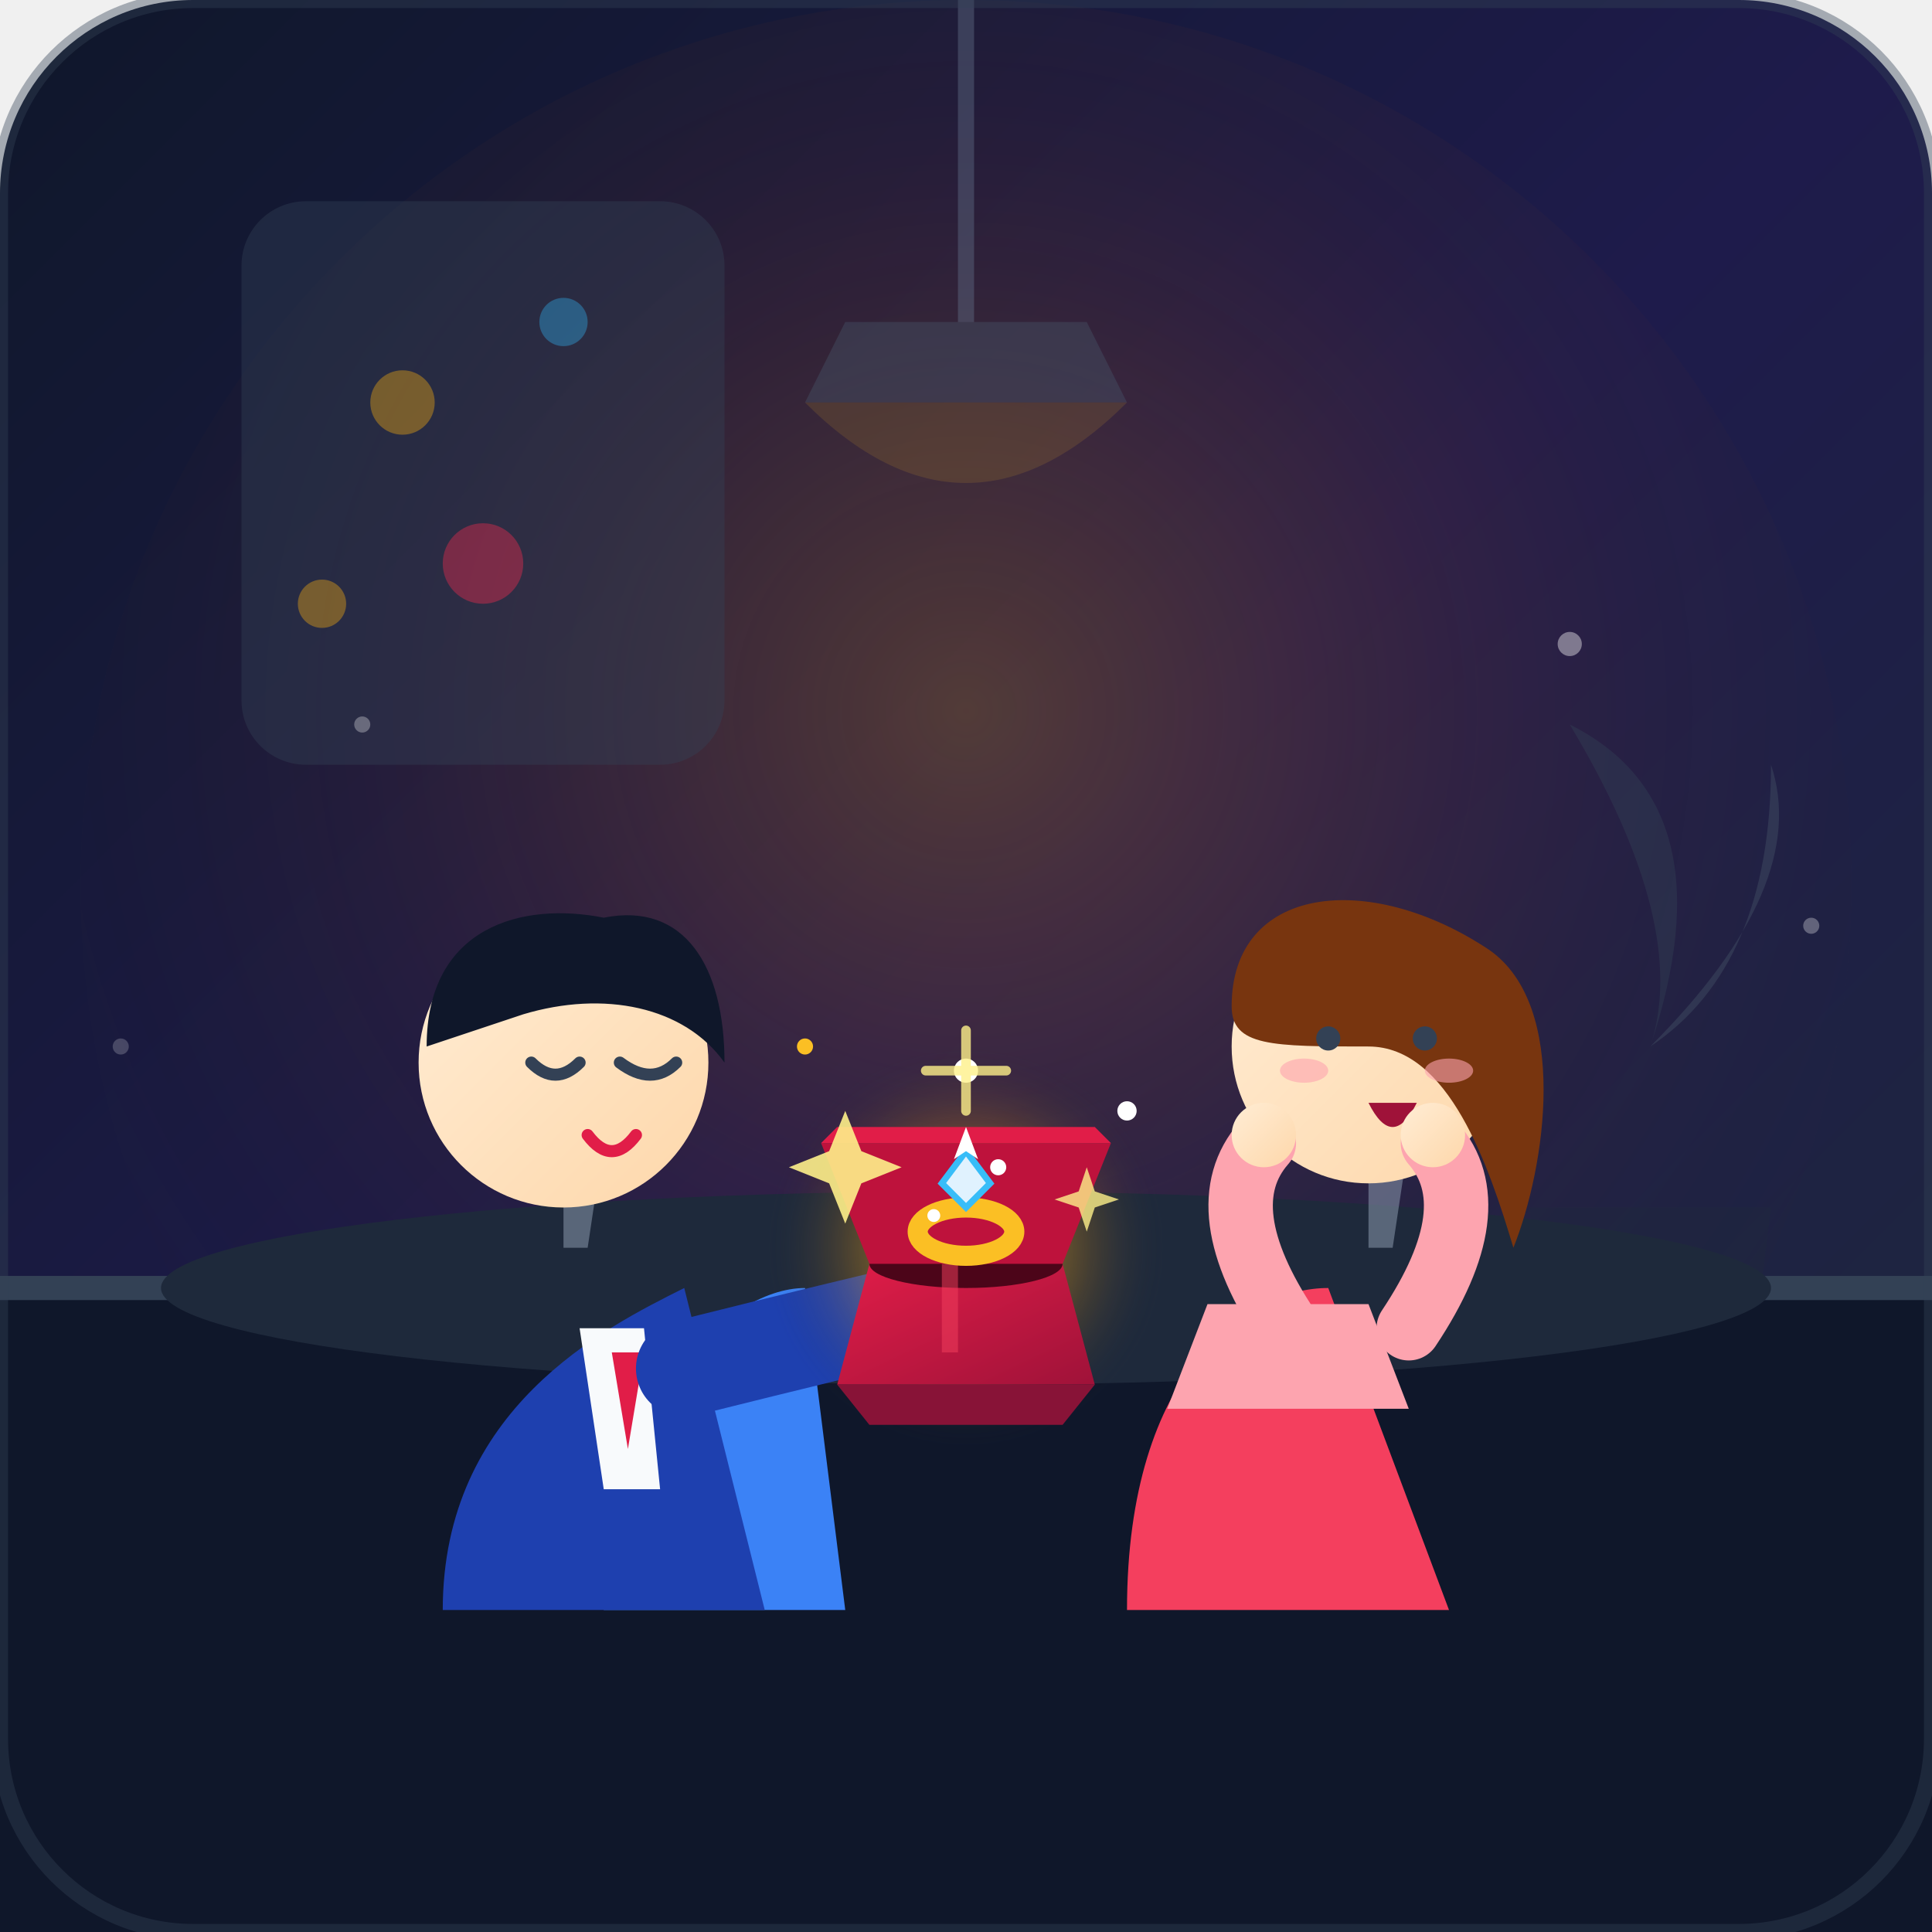
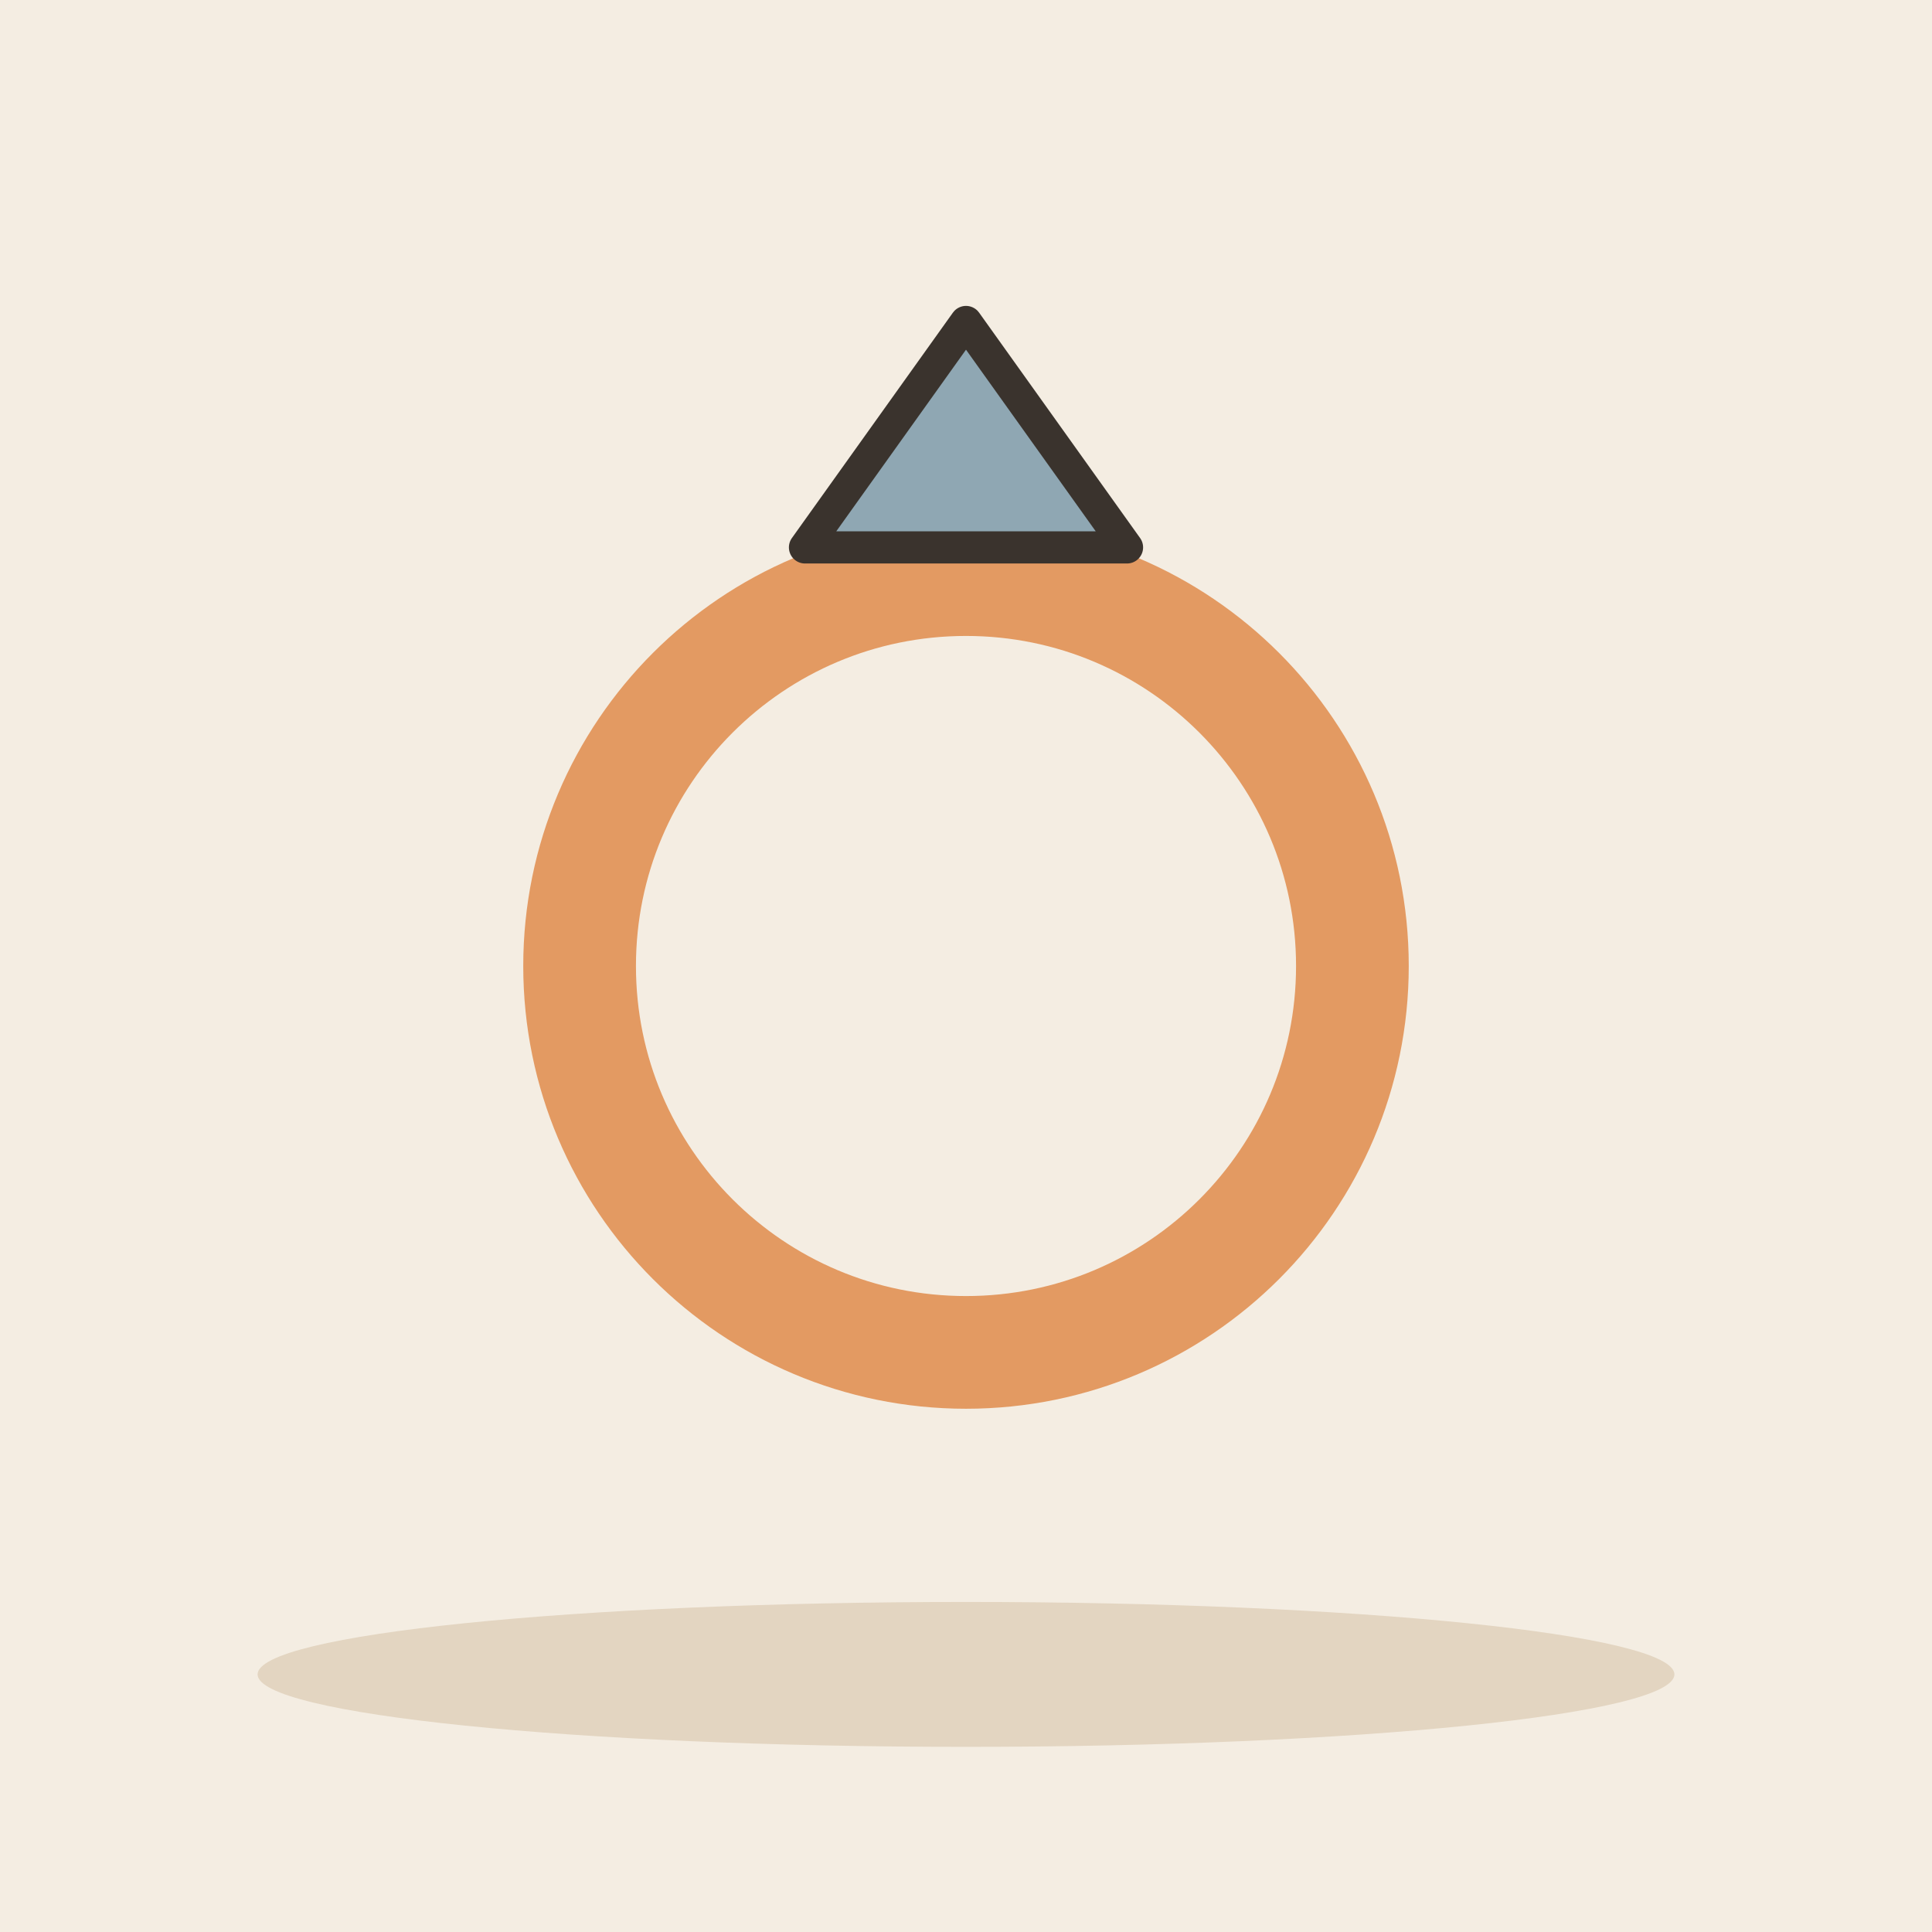
- <svg xmlns="http://www.w3.org/2000/svg" width="240" height="240" viewBox="0 0 240 240">
-   <defs>
-     <linearGradient id="bgGrad" x1="0%" y1="0%" x2="100%" y2="100%">
-       <stop offset="0%" stop-color="#0f172a" />
-       <stop offset="50%" stop-color="#1e1b4b" />
-       <stop offset="100%" stop-color="#1e293b" />
-     </linearGradient>
-     <radialGradient id="spotlight" cx="50%" cy="40%" r="60%" fx="50%" fy="40%">
-       <stop offset="0%" stop-color="#f59e0b" stop-opacity="0.25" />
-       <stop offset="50%" stop-color="#ea580c" stop-opacity="0.08" />
-       <stop offset="100%" stop-color="#0f172a" stop-opacity="0" />
-     </radialGradient>
-     <radialGradient id="boxGlow" cx="50%" cy="50%" r="50%">
-       <stop offset="0%" stop-color="#fbbf24" stop-opacity="0.8" />
-       <stop offset="60%" stop-color="#f59e0b" stop-opacity="0.2" />
-       <stop offset="100%" stop-color="#1e293b" stop-opacity="0" />
-     </radialGradient>
-     <linearGradient id="skinGrad" x1="0%" y1="0%" x2="100%" y2="100%">
-       <stop offset="0%" stop-color="#ffedd5" />
-       <stop offset="100%" stop-color="#fed7aa" />
-     </linearGradient>
-     <linearGradient id="velvet" x1="0%" y1="0%" x2="100%" y2="100%">
-       <stop offset="0%" stop-color="#e11d48" />
-       <stop offset="100%" stop-color="#9f1239" />
-     </linearGradient>
-   </defs>
-   <rect width="240" height="240" rx="24" fill="url(#bgGrad)" />
-   <circle cx="120" cy="110" r="110" fill="url(#spotlight)" />
-   <g opacity="0.4">
-     <rect x="30" y="25" width="60" height="70" rx="8" fill="#334155" />
-     <circle cx="50" cy="50" r="4" fill="#fbbf24" />
-     <circle cx="70" cy="40" r="3" fill="#38bdf8" />
-     <circle cx="60" cy="70" r="5" fill="#f43f5e" />
-     <circle cx="40" cy="75" r="3" fill="#fbbf24" />
-     <path d="M120 0 L120 40" stroke="#64748b" stroke-width="2" stroke-linecap="round" />
-     <path d="M105 40 L135 40 L140 50 L100 50 Z" fill="#475569" />
-     <path d="M100 50 Q120 70 140 50 Z" fill="#fbbf24" opacity="0.3" />
-     <path d="M205 130 Q215 100 195 90 Q210 115 205 130 Z" fill="#334155" />
-     <path d="M205 130 Q225 110 220 95 Q220 120 205 130 Z" fill="#475569" />
-     <path d="M190 150 L220 150 L215 190 L195 190 Z" fill="#1e293b" />
+ <svg xmlns="http://www.w3.org/2000/svg" viewBox="0 0 240 240" data-style="editorial">
+   <rect width="240" height="240" fill="#F4EDE2" />
+   <ellipse cx="120" cy="208" rx="88" ry="9" fill="#E3D5C1" />
+   <g transform="translate(120 120) scale(2 2)">
+     <circle cx="0" cy="0" r="24" fill="none" stroke-linecap="round" stroke-linejoin="round" stroke="#E39A62" stroke-width="7" />
+     <path d="M-10 -26L0 -40L10 -26Z" fill="#8FA7B3" stroke="#3A332D" stroke-width="2" stroke-linecap="round" stroke-linejoin="round" />
  </g>
-   <path d="M 0 160 L 240 160 L 240 240 L 0 240 Z" fill="#0f172a" />
-   <path d="M 0 160 L 240 160" stroke="#334155" stroke-width="3" />
-   <ellipse cx="120" cy="160" rx="100" ry="12" fill="#1e293b" />
-   <path d="M70 135 L76 135 L73 155 L70 155 Z" fill="#94a3b8" opacity="0.5" />
-   <ellipse cx="73" cy="135" rx="6" ry="3" fill="#cbd5e1" opacity="0.6" />
-   <path d="M170 135 L176 135 L173 155 L170 155 Z" fill="#94a3b8" opacity="0.5" />
-   <ellipse cx="173" cy="135" rx="6" ry="3" fill="#cbd5e1" opacity="0.6" />
-   <g id="male-character">
-     <path d="M 75 200 C 75 175 90 160 100 160 L 105 200 Z" fill="#3b82f6" />
-     <path d="M 55 200 C 55 175 75 165 85 160 L 95 200 Z" fill="#1e40af" />
-     <path d="M 72 165 L 80 165 L 82 185 L 75 185 Z" fill="#f8fafc" />
-     <polygon points="76,168 80,168 78,180" fill="#e11d48" />
-     <circle cx="70" cy="132" r="18" fill="url(#skinGrad)" />
-     <path d="M 53 130 C 53 115 65 112 75 114 C 85 112 90 120 90 132 C 85 125 75 123 65 126 Z" fill="#0f172a" />
-     <path d="M 77 132 Q 81 135 84 132" stroke="#334155" stroke-width="1.5" stroke-linecap="round" fill="none" />
-     <path d="M 66 132 Q 69 135 72 132" stroke="#334155" stroke-width="1.5" stroke-linecap="round" fill="none" />
-     <path d="M 73 141 Q 76 145 79 141" stroke="#e11d48" stroke-width="1.5" stroke-linecap="round" fill="none" />
-     <path d="M 85 170 Q 105 165 118 162" stroke="#1e40af" stroke-width="12" stroke-linecap="round" fill="none" />
-     <circle cx="120" cy="161" r="5" fill="url(#skinGrad)" />
-   </g>
-   <g id="female-character">
-     <path d="M 140 200 C 140 170 155 160 165 160 L 180 200 Z" fill="#f43f5e" />
-     <path d="M 150 162 L 170 162 L 175 175 L 145 175 Z" fill="#fda4af" />
-     <circle cx="170" cy="130" r="17" fill="url(#skinGrad)" />
-     <path d="M 153 125 C 153 110 170 108 185 118 C 195 125 192 145 188 155 C 185 145 180 130 170 130 C 158 130 153 130 153 125 Z" fill="#78350f" />
-     <circle cx="165" cy="129" r="1.5" fill="#334155" />
-     <circle cx="177" cy="129" r="1.5" fill="#334155" />
-     <path d="M 170 137 Q 173 143 176 137 Z" fill="#9f1239" />
-     <ellipse cx="162" cy="133" rx="3" ry="1.5" fill="#fda4af" opacity="0.6" />
-     <ellipse cx="180" cy="133" rx="3" ry="1.5" fill="#fda4af" opacity="0.6" />
-     <path d="M 160 165 Q 150 150 157 142" stroke="#fda4af" stroke-width="8" stroke-linecap="round" fill="none" />
-     <circle cx="157" cy="141" r="4" fill="url(#skinGrad)" />
-     <path d="M 175 165 Q 185 150 178 142" stroke="#fda4af" stroke-width="8" stroke-linecap="round" fill="none" />
-     <circle cx="178" cy="141" r="4" fill="url(#skinGrad)" />
-   </g>
-   <g id="ring-box-scene">
-     <circle cx="120" cy="155" r="25" fill="url(#boxGlow)" />
-     <path d="M 108 157 L 132 157 L 136 172 L 104 172 Z" fill="url(#velvet)" />
-     <path d="M 104 172 L 136 172 L 132 177 L 108 177 Z" fill="#881337" />
-     <ellipse cx="120" cy="157" rx="12" ry="3" fill="#4c0519" />
-     <path d="M 118 157 L 118 168" stroke="#f43f5e" stroke-width="2" opacity="0.5" />
-     <path d="M 108 157 L 132 157 L 138 142 L 102 142 Z" fill="#be123c" />
-     <path d="M 102 142 L 138 142 L 136 140 L 104 140 Z" fill="#e11d48" />
-     <g id="the-ring">
-       <ellipse cx="120" cy="153" rx="6" ry="3" fill="none" stroke="#fbbf24" stroke-width="2.5" />
-       <polygon points="120,143 123,147 120,150 117,147" fill="#e0f2fe" stroke="#38bdf8" stroke-width="0.8" />
-       <polygon points="120,140 121.5,144 120,143 118.5,144" fill="#ffffff" />
-       <circle cx="124" cy="145" r="1" fill="#ffffff" />
-       <circle cx="116" cy="151" r="0.8" fill="#ffffff" />
-     </g>
-     <path d="M 105 138 L 107 143 L 112 145 L 107 147 L 105 152 L 103 147 L 98 145 L 103 143 Z" fill="#fef08a" opacity="0.9" />
-     <path d="M 135 145 L 136 148 L 139 149 L 136 150 L 135 153 L 134 150 L 131 149 L 134 148 Z" fill="#fef08a" opacity="0.8" />
-     <circle cx="120" cy="133" r="1.5" fill="#ffffff" />
-     <circle cx="100" cy="130" r="1" fill="#fbbf24" />
-     <circle cx="140" cy="138" r="1.2" fill="#ffffff" />
-     <path d="M 120 128 L 120 138 M 115 133 L 125 133" stroke="#fef08a" stroke-width="1.2" stroke-linecap="round" opacity="0.8" />
-   </g>
-   <circle cx="45" cy="90" r="1" fill="#ffffff" opacity="0.3" />
-   <circle cx="195" cy="80" r="1.5" fill="#ffffff" opacity="0.4" />
-   <circle cx="15" cy="130" r="1" fill="#ffffff" opacity="0.2" />
-   <circle cx="225" cy="115" r="1" fill="#ffffff" opacity="0.3" />
-   <rect width="240" height="240" rx="24" fill="none" stroke="#334155" stroke-width="2" opacity="0.4" />
</svg>
